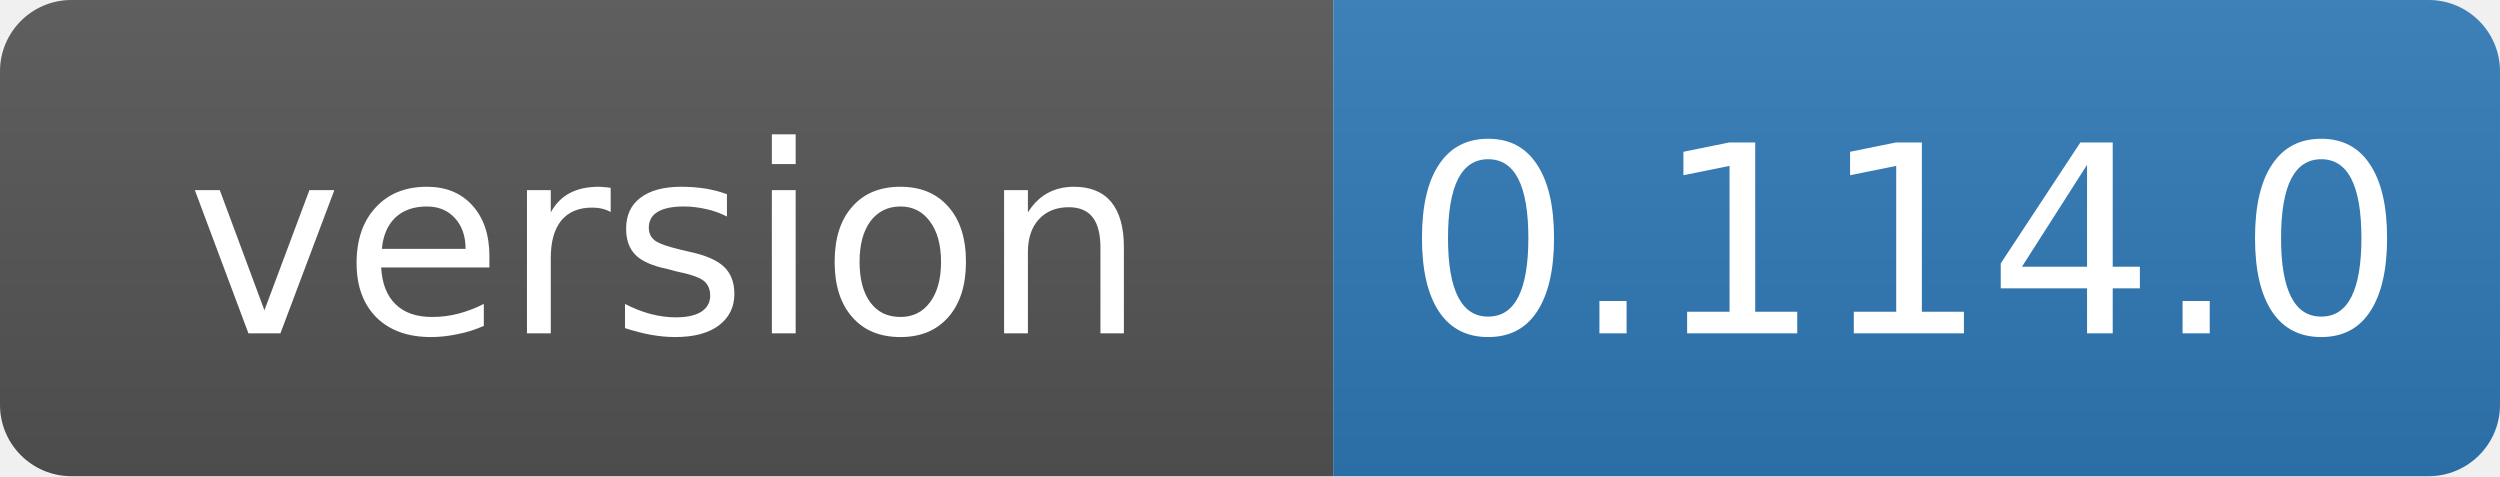
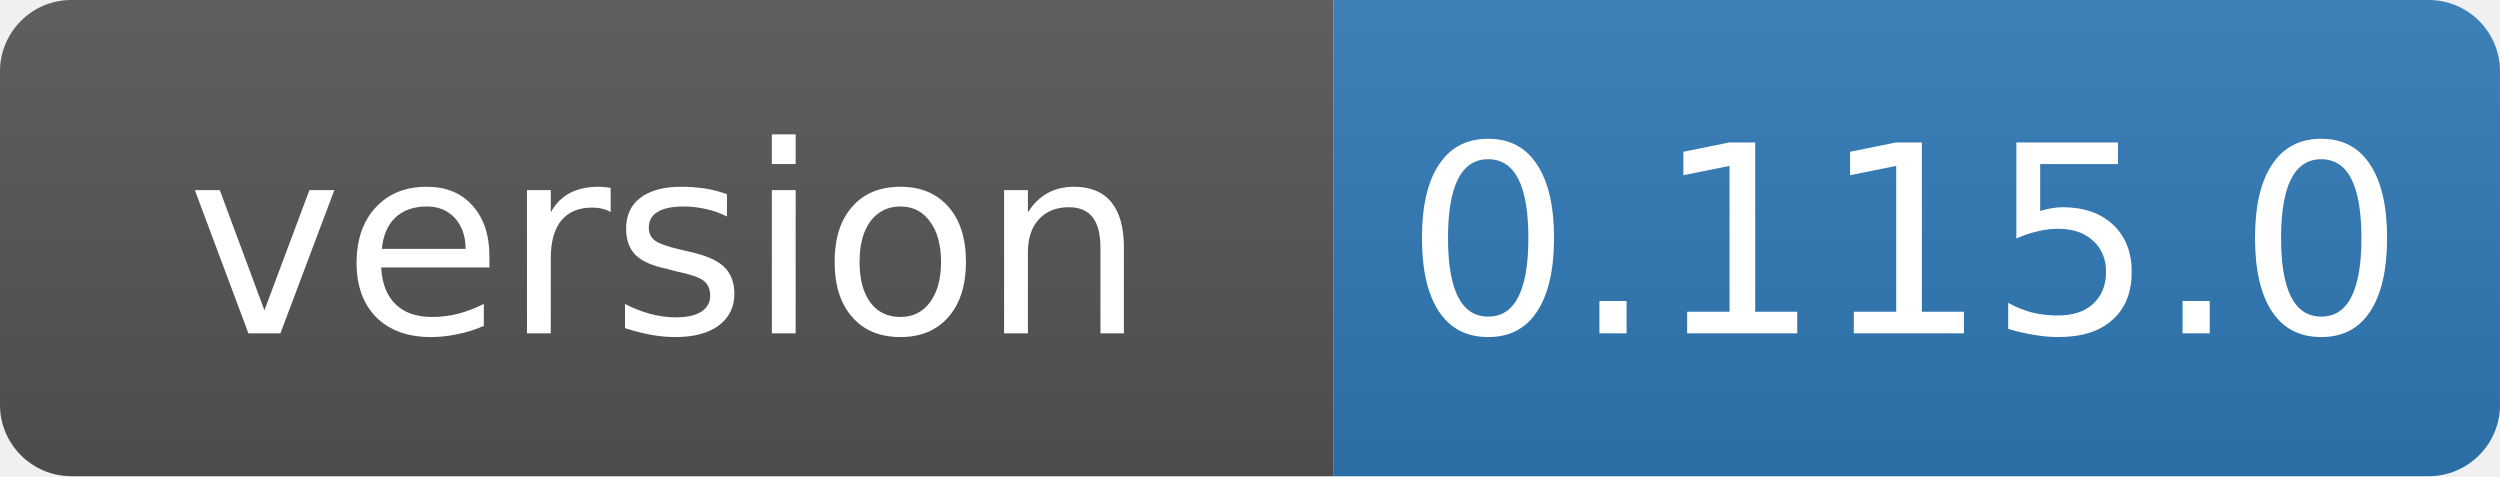
- <svg xmlns="http://www.w3.org/2000/svg" width="105" height="20" role="img" aria-label="version: 0.114.0">
+ <svg xmlns="http://www.w3.org/2000/svg" width="105" height="20" role="img" aria-label="version: 0.115.0">
  <linearGradient id="s" x2="0" y2="100%">
    <stop offset="0" stop-color="#bbb" stop-opacity=".1" />
    <stop offset="1" stop-opacity=".1" />
  </linearGradient>
  <clipPath id="r">
    <rect width="105" height="20" rx="3" fill="#fff" />
  </clipPath>
  <g clip-path="url(#r)">
    <rect width="56" height="20" fill="#555" />
    <rect x="56" width="49" height="20" fill="#2f7ab8" />
    <rect width="105" height="20" fill="url(#s)" />
  </g>
  <g fill="#fff" text-anchor="middle" font-family="Verdana,Geneva,DejaVu Sans,sans-serif" font-size="11">
    <text x="28" y="14">version</text>
-     <text x="80" y="14">0.114.0</text>
+     <text x="80" y="14">0.115.0</text>
  </g>
</svg>
